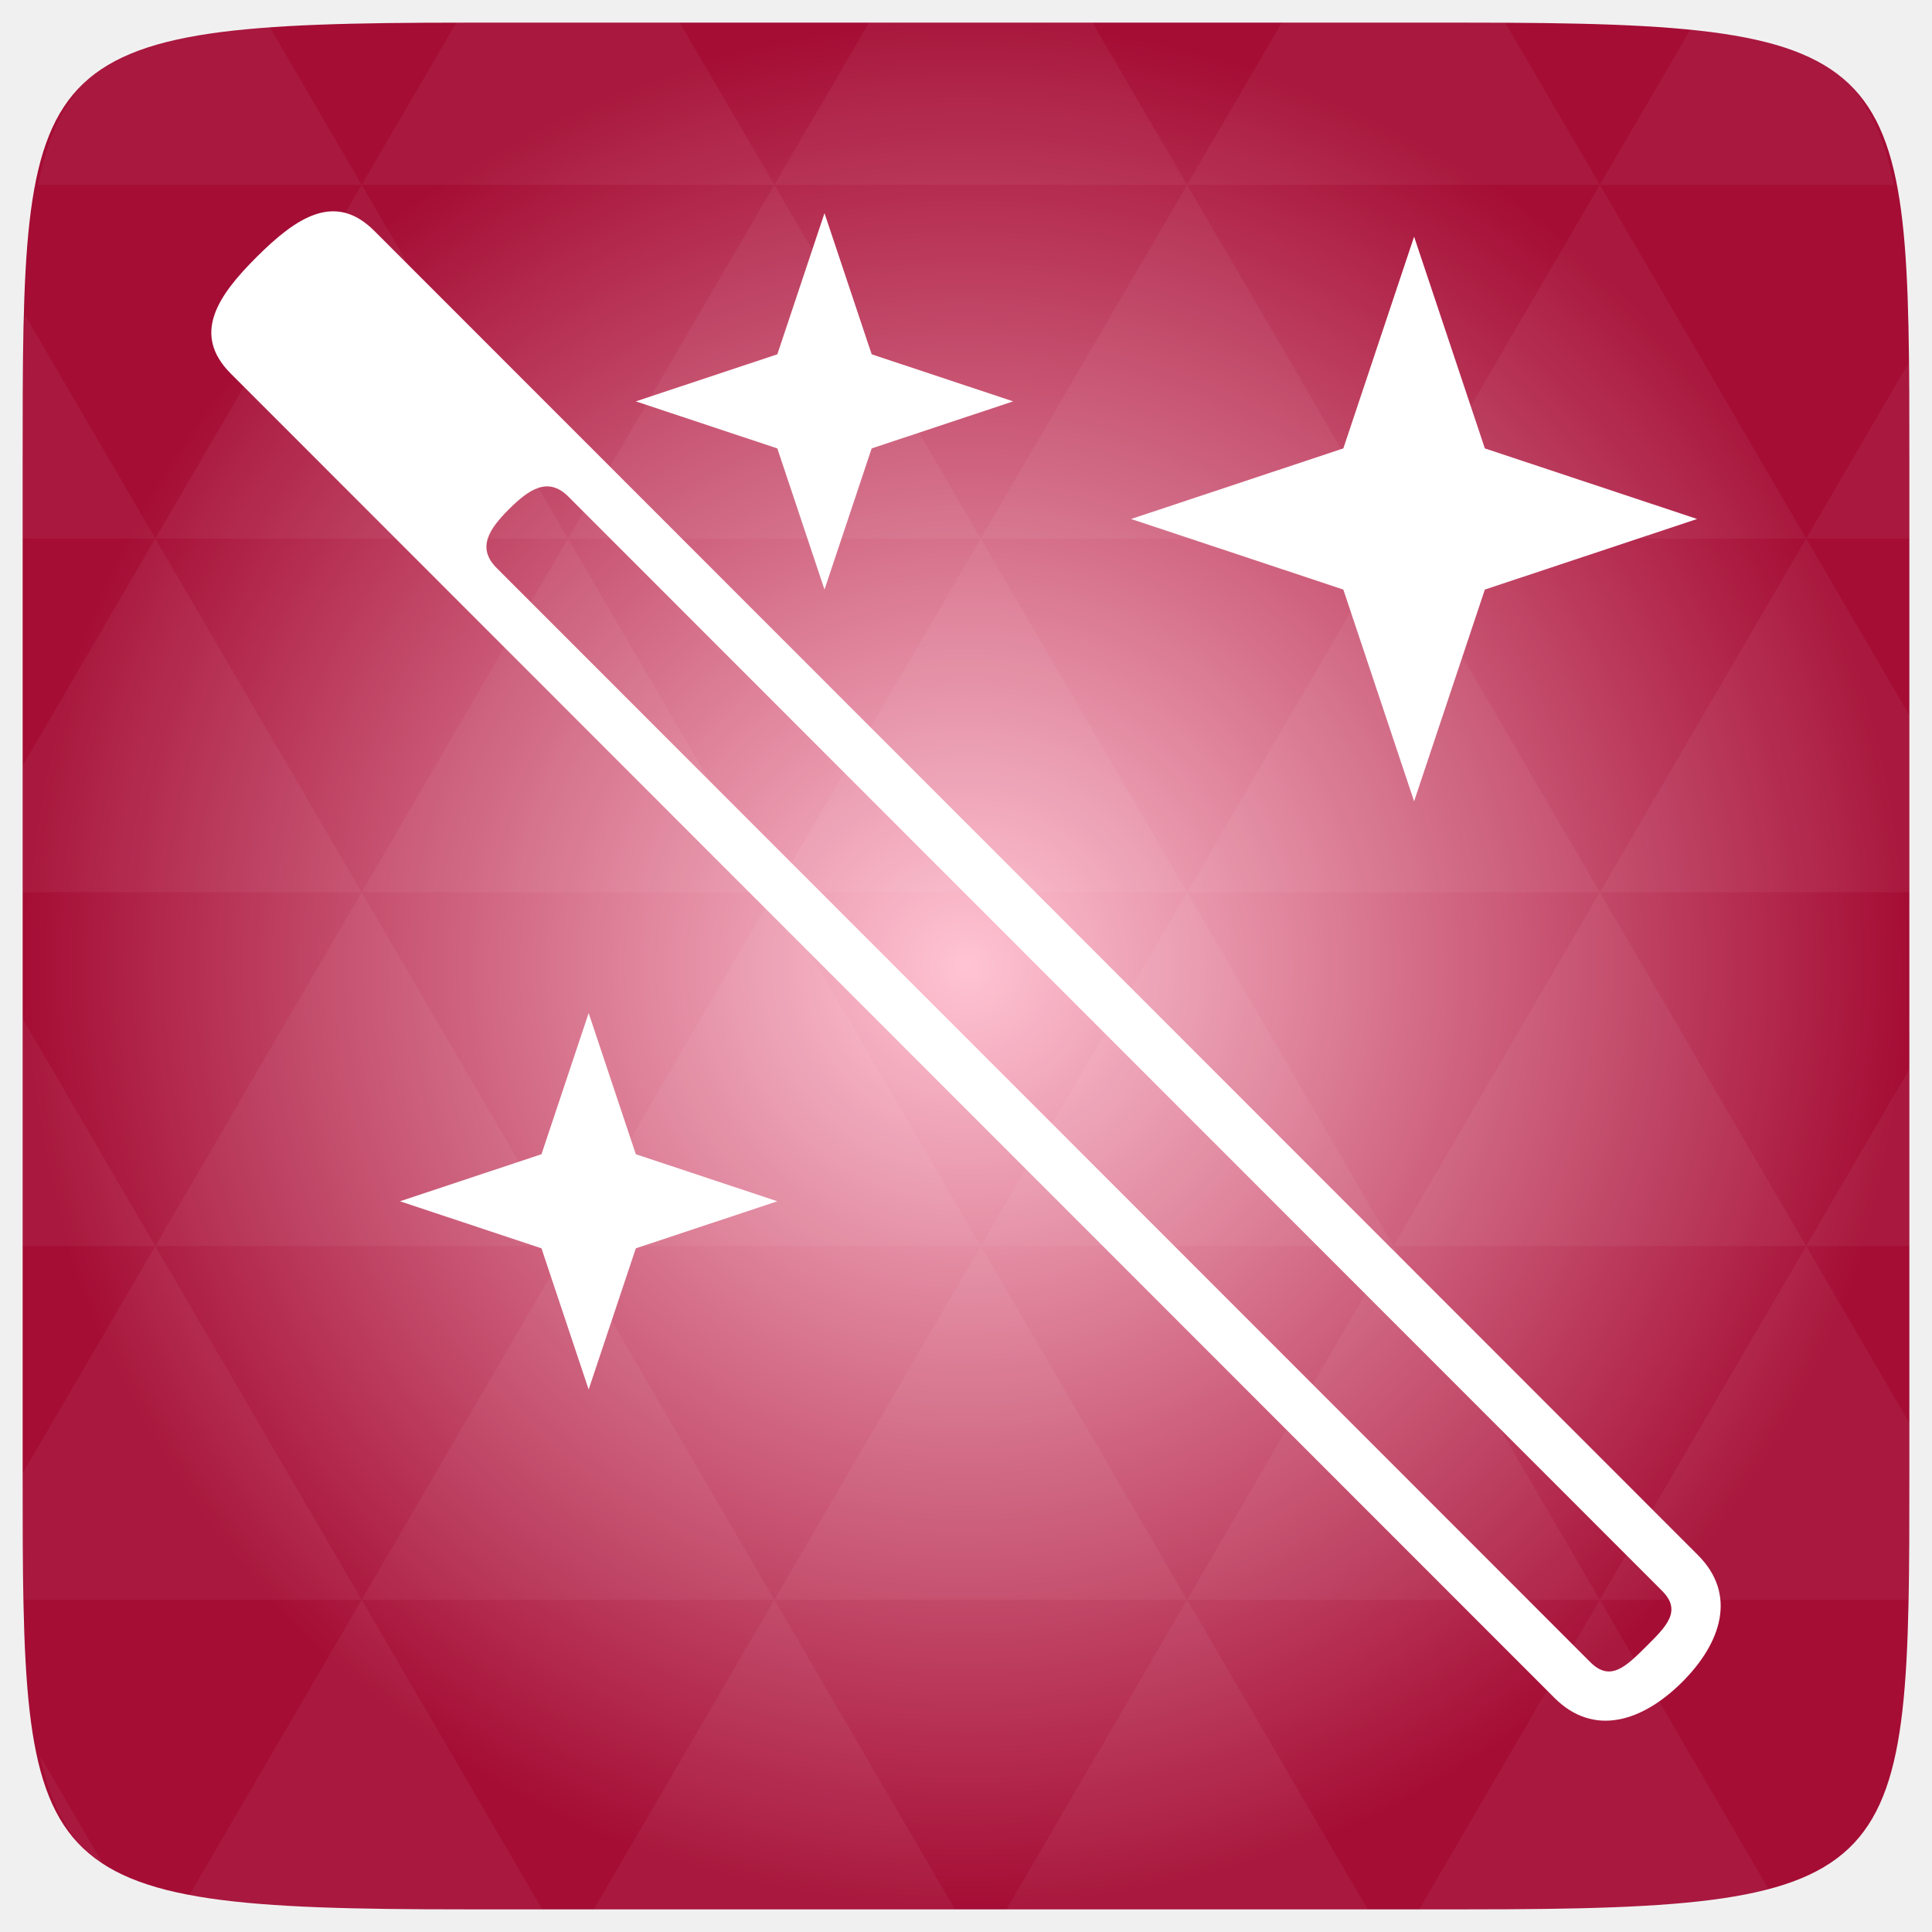
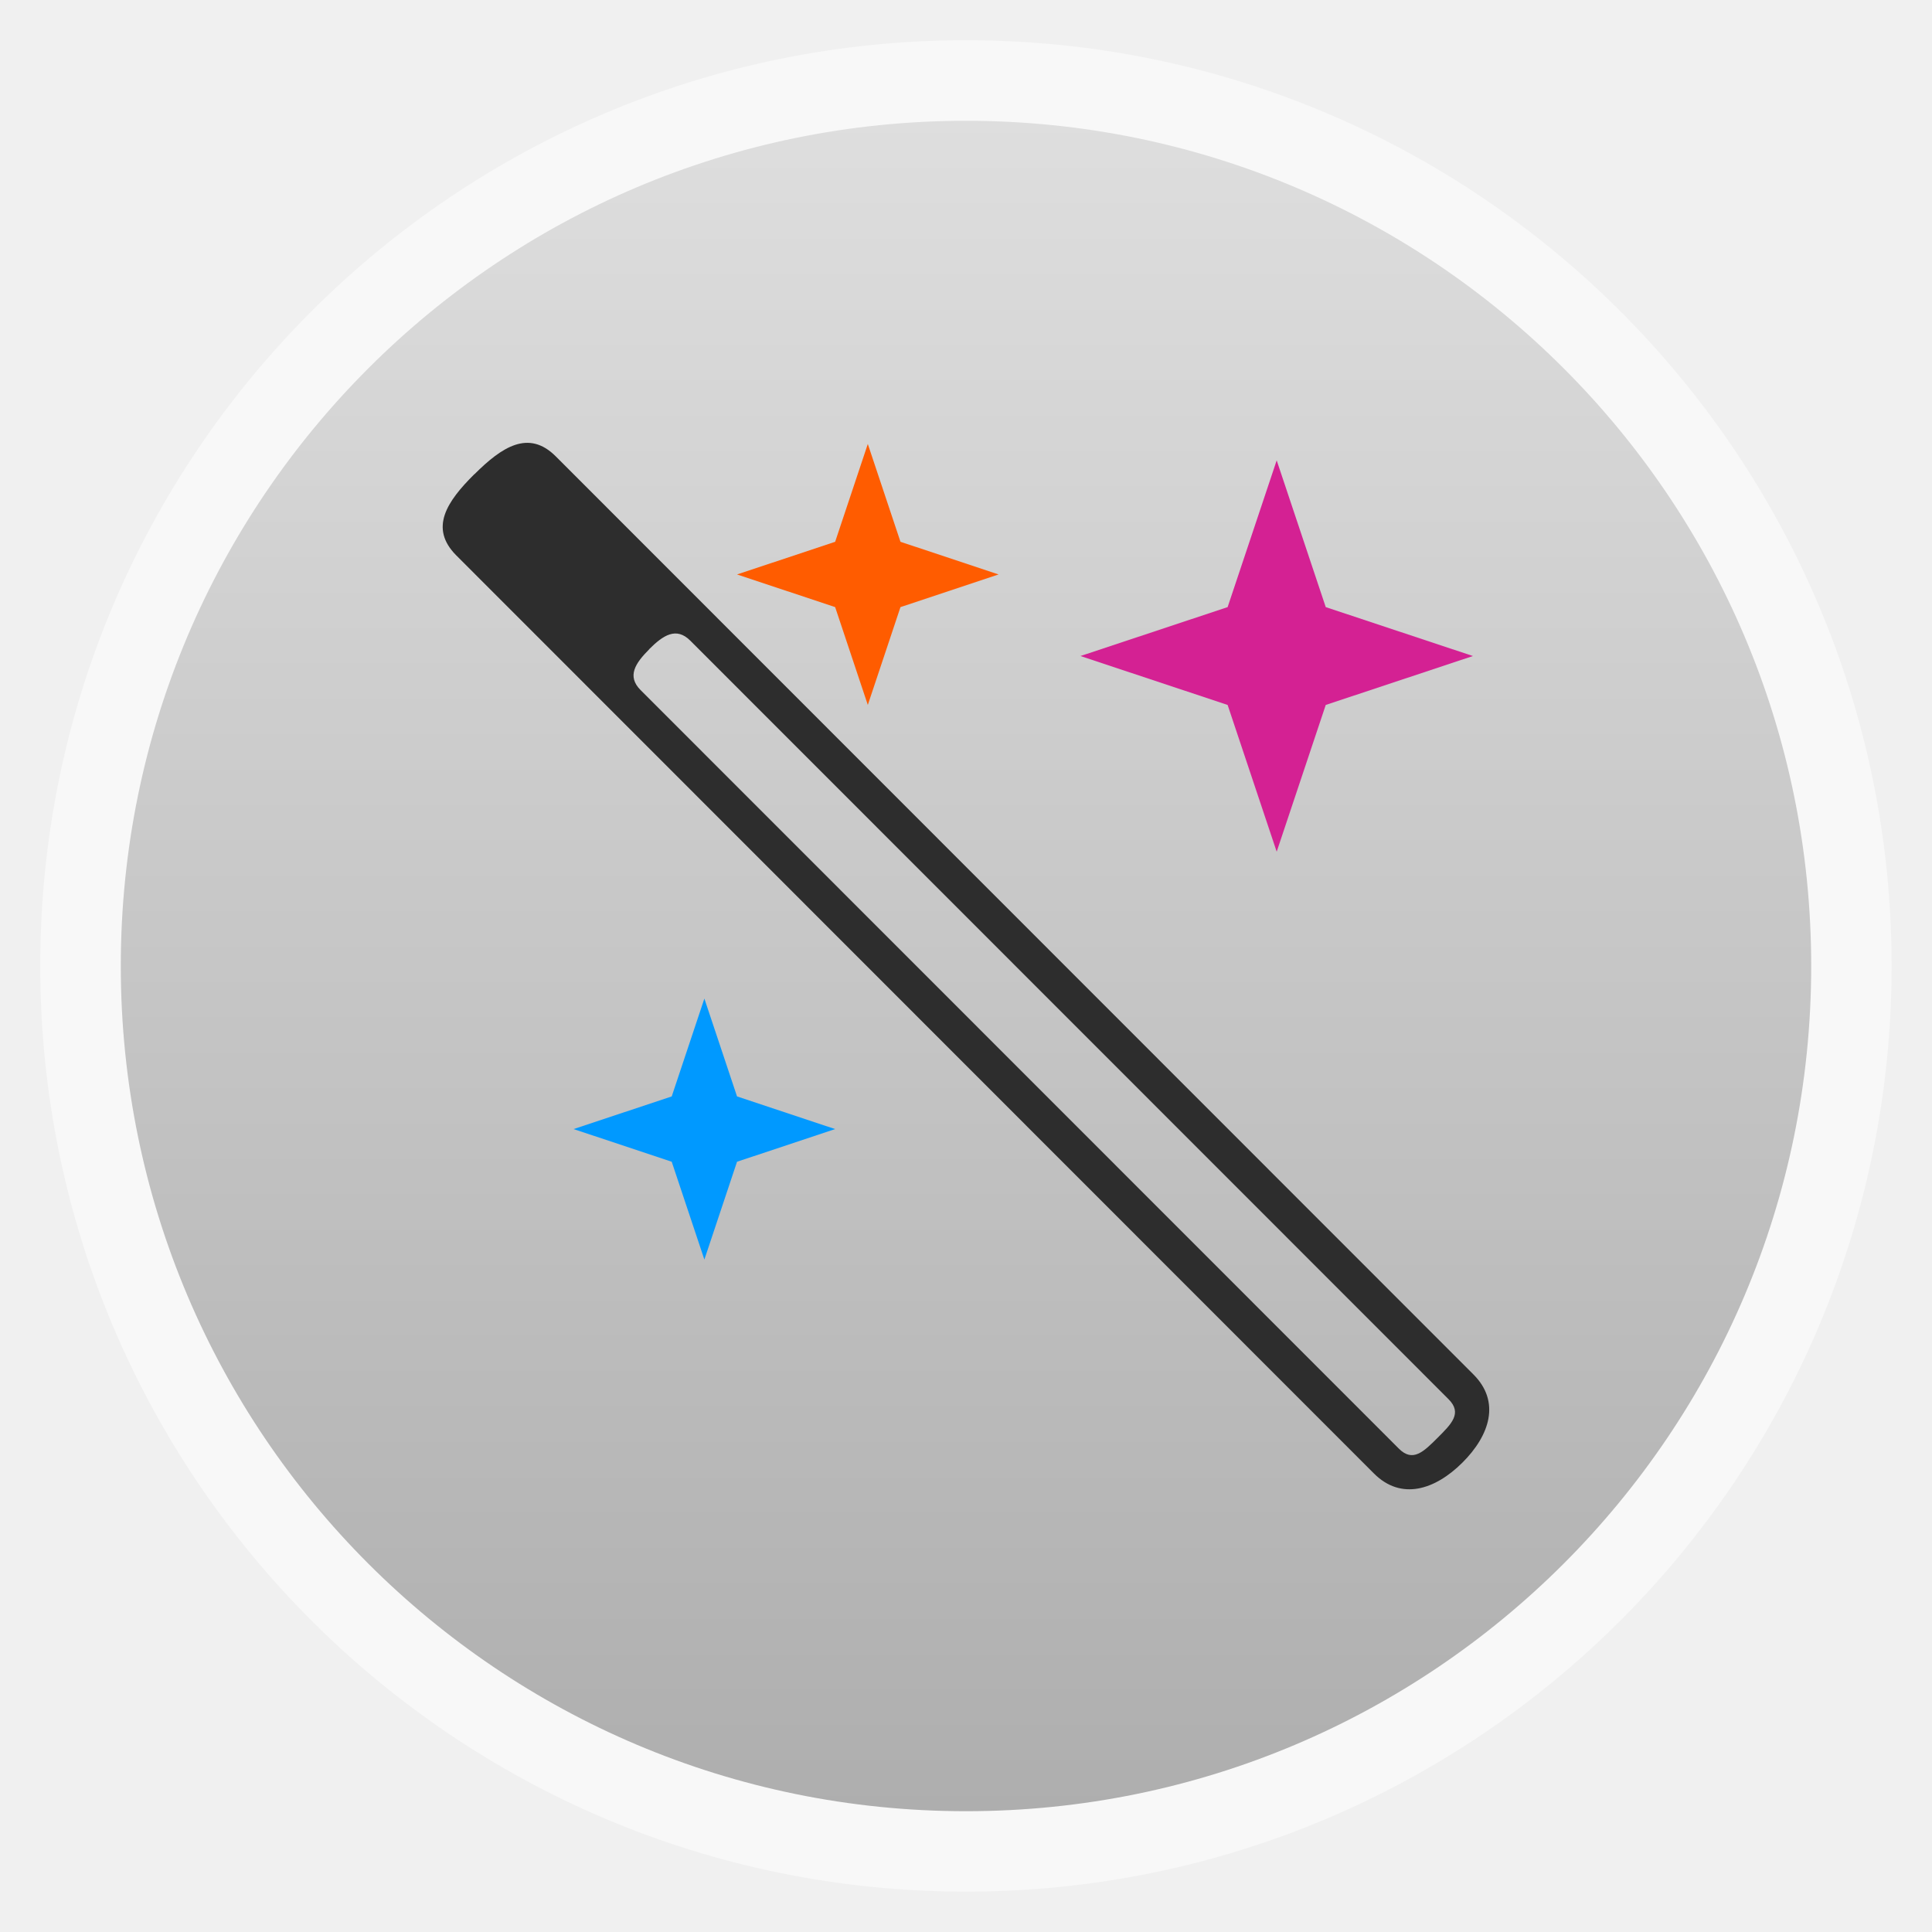
- <svg xmlns="http://www.w3.org/2000/svg" xmlns:xlink="http://www.w3.org/1999/xlink" viewBox="0 0 256 256">
-   <defs>
-     <linearGradient id="linearGradient3784-0-9-8">
-       <stop offset="0" style="stop-color:#ffc4d3" />
-       <stop offset="1" style="stop-color:#a50d35" />
+ <svg xmlns="http://www.w3.org/2000/svg" xmlns:xlink="http://www.w3.org/1999/xlink" width="48" viewBox="0 0 13.547 13.547" height="48" id="svg2" version="1.1">
+   <defs id="defs4">
+     <linearGradient id="linearGradient4460">
+       <stop offset="0" style="stop-color:#aeaeae;stop-opacity:1;" id="stop7" />
+       <stop offset="1" style="stop-color:#dedede;stop-opacity:1;" id="stop9" />
    </linearGradient>
-     <radialGradient cx="148.004" cy="160" gradientTransform="matrix(.97656 0 0 .97656 -16.5349 -236.25)" r="128" id="radialGradient4432" xlink:href="#linearGradient3784-0-9-8" gradientUnits="userSpaceOnUse" />
+     <linearGradient gradientTransform="matrix(1.10525 0 0 1.10525 -134.2787 -295.7618)" xlink:href="#linearGradient4460" id="linearGradient3002" y1="279.096" y2="268.33" gradientUnits="userSpaceOnUse" x2="0" />
  </defs>
-   <g transform="translate(0 208)">
-     <path style="fill:url(#radialGradient4432);color:#bebebe" d="m 253,-146.406 0,132.812 C 253,41.094 253,45 194.406,45 L 61.594,45 C 3,45 3,41.094 3,-13.594 l 0,-132.812 C 3,-201.094 3,-205 61.594,-205 l 132.812,0 C 253,-205 253,-201.094 253,-146.406 z" />
+   <g style="fill-rule:evenodd" id="g12">
+     <rect width="12.982" x=".282" y=".282" rx="6.491" height="12.982" style="opacity:.5;fill:#fff" id="rect14" />
+     <rect width="11.853" x=".847" y=".847" rx="5.926" height="11.853" style="fill:url(#linearGradient3002)" id="rect16" />
  </g>
-   <g style="fill:#fff" transform="translate(0 208)">
-     <path style="opacity:.05" d="m 204.08,44.994 c 13.555,-0.064 23.349,-0.435 30.457,-2.35 L 211.984,3.979 188.059,44.994 l 6.348,0 c 3.418,0 6.641,0.014 9.674,0 z m 7.904,-41.014 -27.344,-46.874 -27.344,46.874 54.688,0 z m 0,0 40.802,0 C 252.951,-1.204 253,-7.023 253,-13.598 l 0,-5.859 -13.672,-23.437 -27.344,46.874 z m 27.344,-46.874 -27.344,-46.874 -27.344,46.874 54.688,0 z m 0,0 13.672,0 0,-23.437 -13.672,23.437 z m -54.688,0 -27.344,-46.874 -27.344,46.874 54.688,0 z m -54.688,0 -27.344,46.874 54.688,0 -27.344,-46.874 z m 0,0 -27.344,-46.874 -27.344,46.874 54.687,0 z m -54.687,0 -27.344,46.874 54.688,0 -27.344,-46.874 z m 0,0 -27.344,-46.874 -27.344,46.874 54.688,0 z m -54.688,0 L 3,-12.774 c 0.003,6.226 0.056,11.798 0.214,16.754 l 44.708,0 -27.344,-46.874 z m 0,0 L 3,-73.014 l 0,30.12 17.578,0 z M 47.922,3.979 24.912,43.407 c 8.527,1.572 20.312,1.587 36.682,1.587 l 10.254,0 L 47.922,3.979 z m 0,-93.747 L 20.578,-136.642 3,-106.522 l 0,16.754 44.922,0 z m 0,0 54.688,0 -27.344,-46.874 -27.344,46.874 z m 27.344,-46.874 -27.344,-46.874 -27.344,46.874 54.688,0 z m 0,0 54.687,0 -27.344,-46.874 -27.344,46.874 z m 27.344,-46.874 -12.543,-21.484 -28.473,0 c -0.399,0 -0.736,-1e-5 -1.129,0 l -12.543,21.484 54.688,0 z m 0,0 54.688,0 -12.543,-21.484 -29.602,0 -12.543,21.484 z m 54.688,0 54.688,0 -12.543,-21.484 c -1.673,-0.002 -3.256,0 -5.035,0 l -24.567,0 -12.543,21.484 z m 0,0 -27.344,46.874 54.688,0 -27.344,-46.874 z m 27.344,46.874 54.688,0 -27.344,-46.874 -27.344,46.874 z m 0,0 -27.344,46.874 54.688,0 -27.344,-46.874 z m 27.344,46.874 41.016,0 0,-23.437 -13.672,-23.437 -27.344,46.874 z m 27.344,-46.874 13.672,0 0,-9.765 c 0,-4.895 -0.04,-9.347 -0.122,-13.458 l -13.55,23.223 z m -82.031,46.874 -27.344,-46.874 -27.344,46.874 54.688,0 z m 54.688,-93.747 38.971,0 c -2.95,-14.715 -10.051,-19.356 -26.825,-20.812 l -12.146,20.812 z m -164.063,0 -12.299,-21.087 c -19.509,1.109 -27.416,5.311 -30.579,21.087 l 42.877,0 z m -27.344,46.874 -17.273,-29.632 C 3.075,-160.539 3,-153.965 3,-146.407 l 0,9.765 17.578,0 z M 102.609,3.979 78.684,44.994 l 47.852,0 -23.926,-41.014 z m 54.688,0 -23.926,41.014 47.852,0 L 157.297,3.979 z M 13.834,39.287 5.289,24.639 c 1.572,7.029 4.192,11.641 8.545,14.648 z" />
-     <path style="line-height:normal;color:#000" d="m 34.052,-173.991 c -5.226,5.198 -8.68,10.286 -3.469,15.499 L 205.974,16.978 c 5.212,5.214 11.668,3.131 16.894,-2.068 5.226,-5.198 7.334,-11.633 2.122,-16.847 L 49.599,-177.407 c -5.212,-5.214 -10.321,-1.783 -15.547,3.416 z m 33.418,33.433 c 2.675,-2.66 5.181,-4.302 7.848,-1.633 L 220.236,2.792 c 2.667,2.667 0.566,4.715 -2.108,7.375 -2.675,2.661 -4.754,4.729 -7.399,2.082 L 65.811,-132.734 c -2.667,-2.667 -1.015,-5.164 1.659,-7.824 z" />
-     <path d="m 78,-73.765 -6.25,18.705 -18.75,6.235 18.75,6.235 6.25,18.705 6.25,-18.705 18.75,-6.235 -18.75,-6.235 z" />
-     <path d="m 187.375,-176.64 -9.375,28.057 -28.125,9.352 28.125,9.352 9.375,28.057 9.375,-28.057 28.125,-9.352 -28.125,-9.352 z" />
-     <path d="m 109.25,-179.757 -6.25,18.705 -18.75,6.235 18.75,6.235 6.25,18.705 6.25,-18.705 18.75,-6.235 -18.75,-6.235 z" />
-   </g>
+   <path id="path20-7" d="m 3.326,3.325 c -0.192,0.191 -0.318,0.377 -0.127,0.569 l 6.435,6.438 c 0.191,0.191 0.428,0.115 0.62,-0.076 0.192,-0.191 0.269,-0.427 0.078,-0.618 L 3.897,3.2 c -0.191,-0.191 -0.379,-0.065 -0.57,0.125 z m 1.226,1.227 c 0.098,-0.098 0.19,-0.158 0.288,-0.06 l 5.317,5.319 c 0.098,0.098 0.021,0.173 -0.077,0.271 -0.098,0.098 -0.174,0.173 -0.271,0.076 L 4.492,4.839 c -0.098,-0.098 -0.037,-0.189 0.061,-0.287 z" style="line-height:normal;color:#000000;fill:#2d2d2d;fill-opacity:1" />
+   <path style="fill:#0099ff;fill-opacity:1" id="path22" d="m 4.939,7.002 -0.229,0.686 -0.688,0.229 0.688,0.229 0.229,0.686 0.229,-0.686 0.688,-0.229 -0.688,-0.229 z" />
+   <path style="fill:#d42193;fill-opacity:1" id="path24" d="m 8.952,3.228 -0.344,1.029 -1.032,0.343 1.032,0.343 0.344,1.029 0.344,-1.029 1.032,-0.343 -1.032,-0.343 z" />
+   <path style="fill:#ff5c00;fill-opacity:1" id="path26" d="m 6.085,3.113 -0.229,0.686 -0.688,0.229 0.688,0.229 0.229,0.686 0.229,-0.686 0.688,-0.229 -0.688,-0.229 z" />
</svg>
